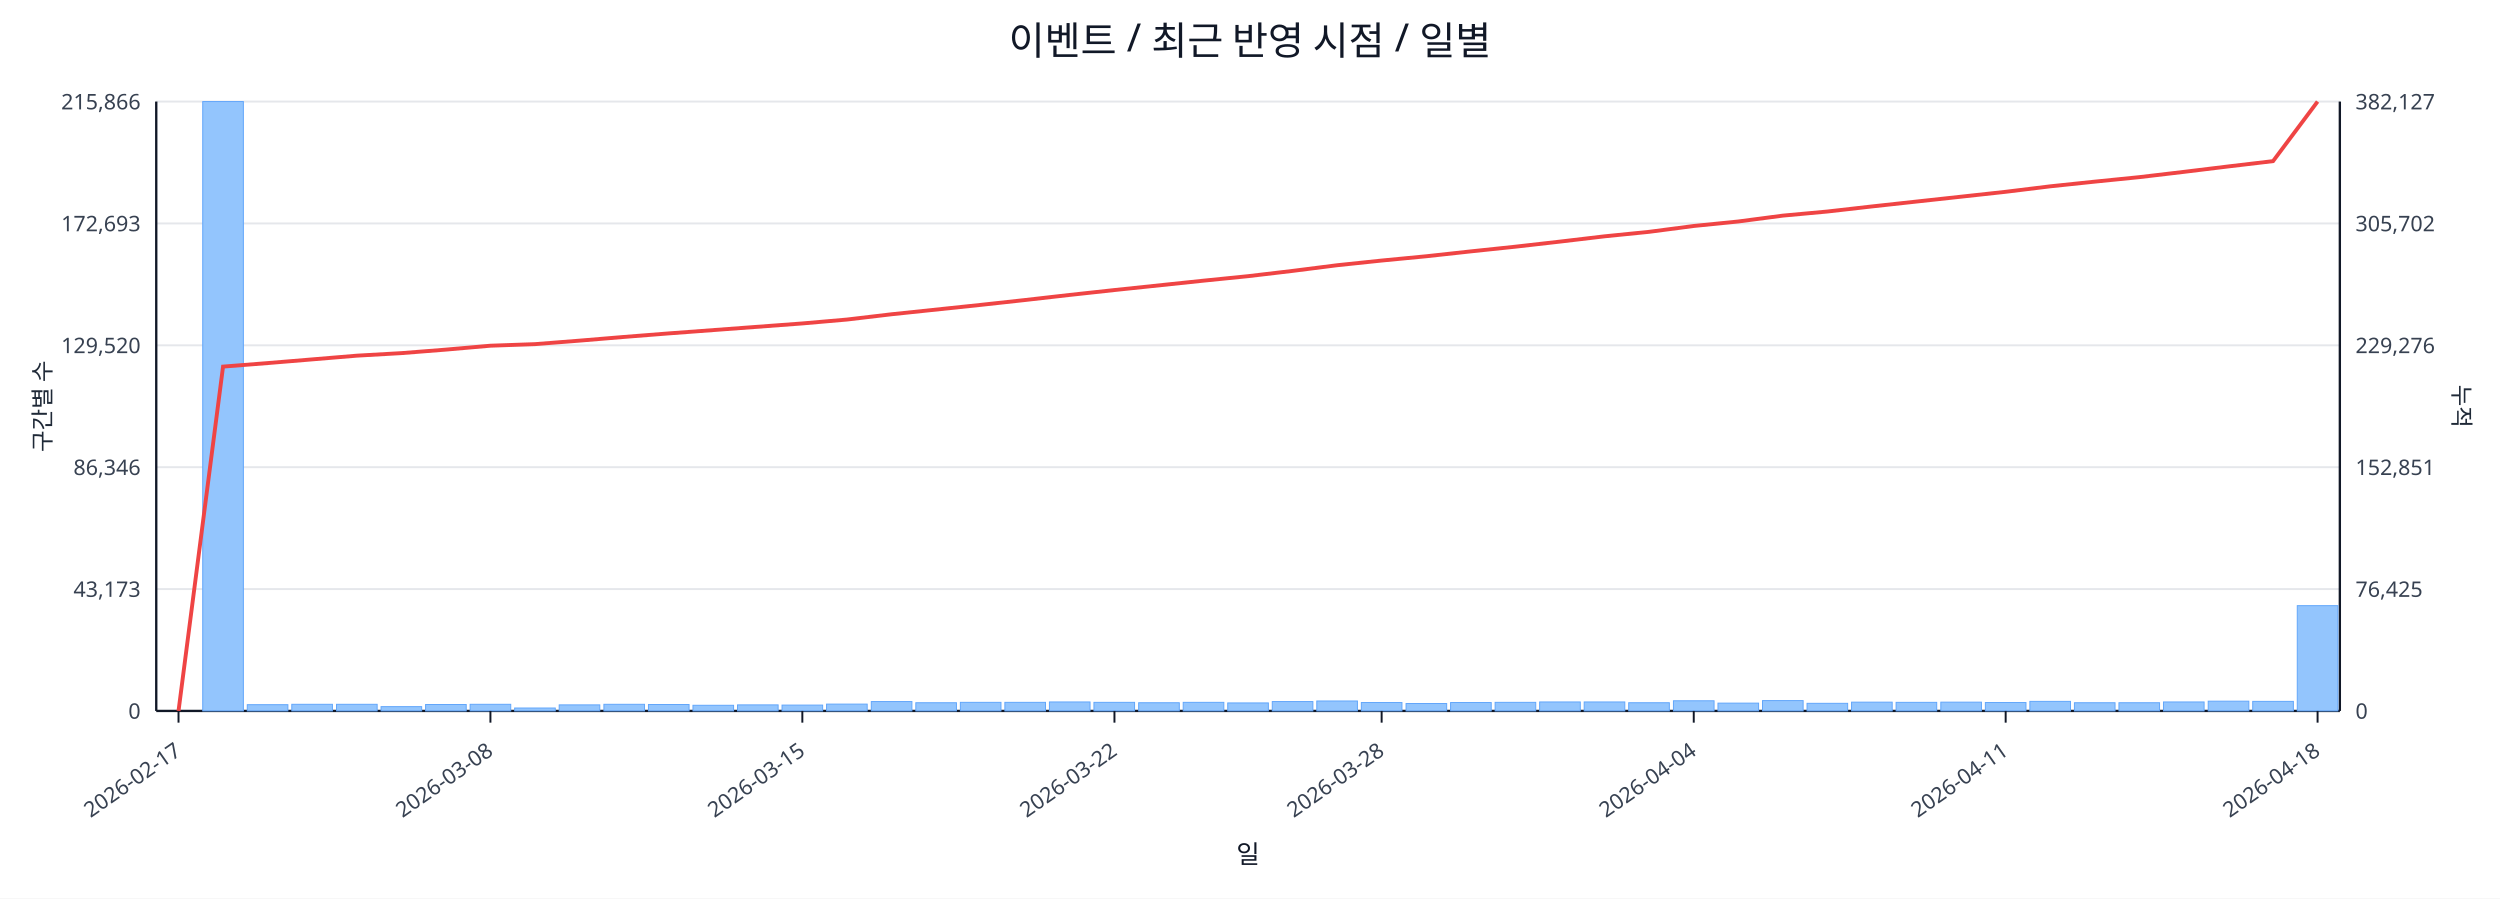
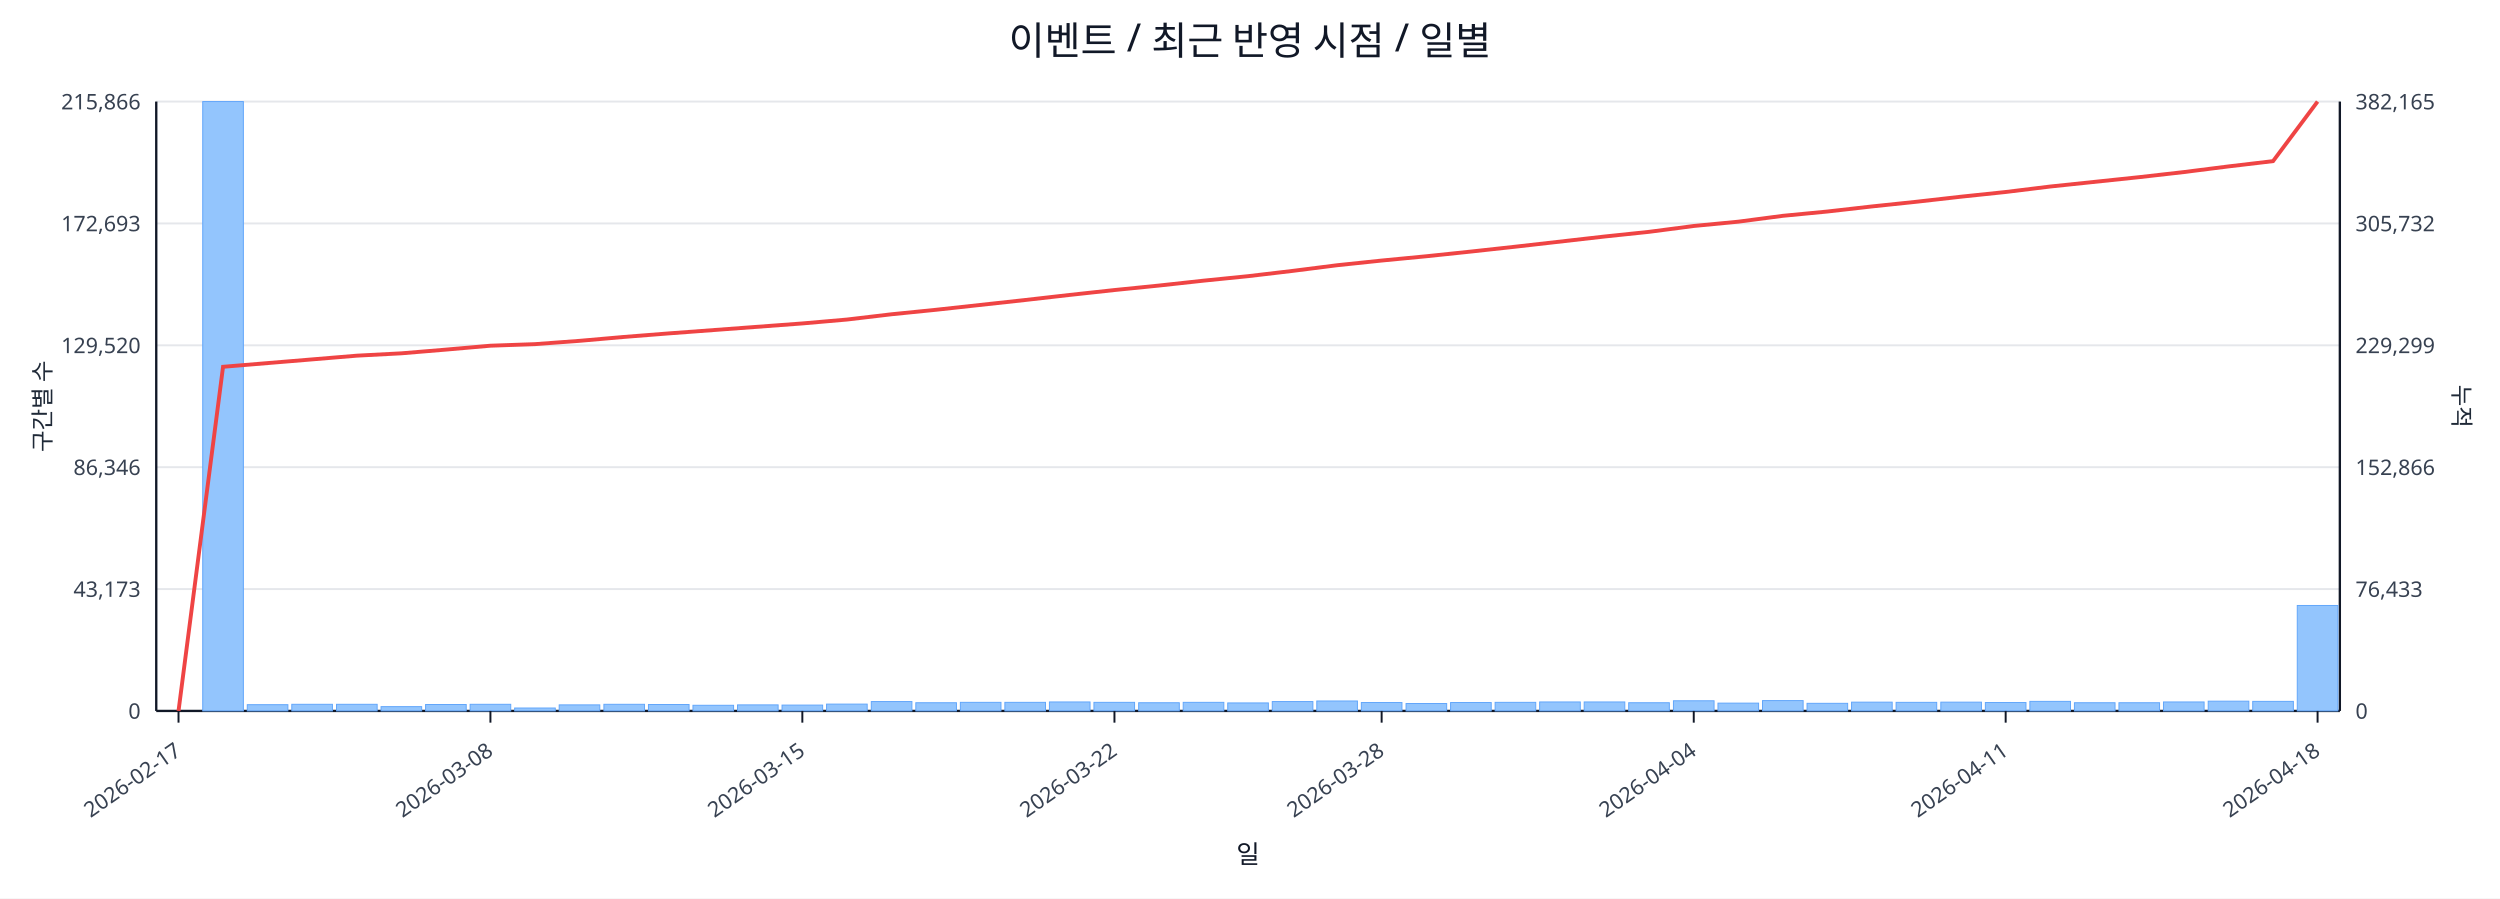
<svg xmlns="http://www.w3.org/2000/svg" width="1280" height="460" viewBox="0 0 1280 460">
  <rect x="0" y="0" width="100%" height="100%" fill="#ffffff" />
  <text x="640.0" y="28" font-size="20" text-anchor="middle" font-family="sans-serif" fill="#111827">이벤트 / 최근 반영 시점 / 일별</text>
  <line x1="80.0" y1="52.0" x2="1198.0" y2="52.0" stroke="#e5e7eb" stroke-width="1" />
  <text x="72.0" y="56.0" font-size="11" text-anchor="end" font-family="sans-serif" fill="#374151">215,866</text>
-   <text x="1206.0" y="56.0" font-size="11" text-anchor="start" font-family="sans-serif" fill="#374151">382,127</text>
+   <text x="1206.0" y="56.0" font-size="11" text-anchor="start" font-family="sans-serif" fill="#374151">382,165</text>
  <line x1="80.0" y1="114.4" x2="1198.0" y2="114.4" stroke="#e5e7eb" stroke-width="1" />
  <text x="72.0" y="118.4" font-size="11" text-anchor="end" font-family="sans-serif" fill="#374151">172,693</text>
-   <text x="1206.0" y="118.4" font-size="11" text-anchor="start" font-family="sans-serif" fill="#374151">305,702</text>
+   <text x="1206.0" y="118.4" font-size="11" text-anchor="start" font-family="sans-serif" fill="#374151">305,732</text>
  <line x1="80.0" y1="176.8" x2="1198.0" y2="176.8" stroke="#e5e7eb" stroke-width="1" />
  <text x="72.0" y="180.8" font-size="11" text-anchor="end" font-family="sans-serif" fill="#374151">129,520</text>
-   <text x="1206.0" y="180.8" font-size="11" text-anchor="start" font-family="sans-serif" fill="#374151">229,276</text>
+   <text x="1206.0" y="180.8" font-size="11" text-anchor="start" font-family="sans-serif" fill="#374151">229,299</text>
  <line x1="80.0" y1="239.2" x2="1198.0" y2="239.2" stroke="#e5e7eb" stroke-width="1" />
  <text x="72.0" y="243.2" font-size="11" text-anchor="end" font-family="sans-serif" fill="#374151">86,346</text>
-   <text x="1206.0" y="243.2" font-size="11" text-anchor="start" font-family="sans-serif" fill="#374151">152,851</text>
+   <text x="1206.0" y="243.2" font-size="11" text-anchor="start" font-family="sans-serif" fill="#374151">152,866</text>
  <line x1="80.0" y1="301.6" x2="1198.0" y2="301.6" stroke="#e5e7eb" stroke-width="1" />
  <text x="72.0" y="305.6" font-size="11" text-anchor="end" font-family="sans-serif" fill="#374151">43,173</text>
-   <text x="1206.0" y="305.6" font-size="11" text-anchor="start" font-family="sans-serif" fill="#374151">76,425</text>
+   <text x="1206.0" y="305.6" font-size="11" text-anchor="start" font-family="sans-serif" fill="#374151">76,433</text>
  <line x1="80.0" y1="364.0" x2="1198.0" y2="364.0" stroke="#e5e7eb" stroke-width="1" />
  <text x="72.0" y="368.0" font-size="11" text-anchor="end" font-family="sans-serif" fill="#374151">0</text>
  <text x="1206.0" y="368.0" font-size="11" text-anchor="start" font-family="sans-serif" fill="#374151">0</text>
  <line x1="80.0" y1="364.0" x2="1198.0" y2="364.0" stroke="#111827" stroke-width="1.2" />
  <line x1="80.0" y1="52.0" x2="80.0" y2="364.0" stroke="#111827" stroke-width="1.2" />
  <line x1="1198.0" y1="52.0" x2="1198.0" y2="364.0" stroke="#111827" stroke-width="1.2" />
  <rect x="81.0" y="364.0" width="20.8" height="0.0" fill="#93c5fd" stroke="#60a5fa" stroke-width="0.5" />
  <rect x="103.8" y="52.0" width="20.8" height="312.0" fill="#93c5fd" stroke="#60a5fa" stroke-width="0.5" />
  <rect x="126.6" y="360.8" width="20.8" height="3.2" fill="#93c5fd" stroke="#60a5fa" stroke-width="0.5" />
  <rect x="149.4" y="360.6" width="20.8" height="3.4" fill="#93c5fd" stroke="#60a5fa" stroke-width="0.5" />
  <rect x="172.3" y="360.6" width="20.8" height="3.4" fill="#93c5fd" stroke="#60a5fa" stroke-width="0.5" />
  <rect x="195.1" y="361.8" width="20.8" height="2.2" fill="#93c5fd" stroke="#60a5fa" stroke-width="0.5" />
  <rect x="217.9" y="360.7" width="20.8" height="3.3" fill="#93c5fd" stroke="#60a5fa" stroke-width="0.5" />
  <rect x="240.7" y="360.6" width="20.8" height="3.4" fill="#93c5fd" stroke="#60a5fa" stroke-width="0.5" />
  <rect x="263.5" y="362.5" width="20.8" height="1.5" fill="#93c5fd" stroke="#60a5fa" stroke-width="0.5" />
  <rect x="286.3" y="360.9" width="20.8" height="3.1" fill="#93c5fd" stroke="#60a5fa" stroke-width="0.5" />
  <rect x="309.2" y="360.6" width="20.8" height="3.4" fill="#93c5fd" stroke="#60a5fa" stroke-width="0.5" />
  <rect x="332.0" y="360.7" width="20.8" height="3.3" fill="#93c5fd" stroke="#60a5fa" stroke-width="0.5" />
  <rect x="354.8" y="361.1" width="20.8" height="2.9" fill="#93c5fd" stroke="#60a5fa" stroke-width="0.5" />
  <rect x="377.6" y="360.9" width="20.8" height="3.1" fill="#93c5fd" stroke="#60a5fa" stroke-width="0.5" />
  <rect x="400.4" y="361.0" width="20.8" height="3.0" fill="#93c5fd" stroke="#60a5fa" stroke-width="0.5" />
  <rect x="423.2" y="360.5" width="20.8" height="3.5" fill="#93c5fd" stroke="#60a5fa" stroke-width="0.5" />
  <rect x="446.1" y="359.2" width="20.8" height="4.8" fill="#93c5fd" stroke="#60a5fa" stroke-width="0.5" />
  <rect x="468.9" y="359.8" width="20.8" height="4.2" fill="#93c5fd" stroke="#60a5fa" stroke-width="0.5" />
  <rect x="491.7" y="359.6" width="20.8" height="4.4" fill="#93c5fd" stroke="#60a5fa" stroke-width="0.5" />
  <rect x="514.5" y="359.6" width="20.8" height="4.4" fill="#93c5fd" stroke="#60a5fa" stroke-width="0.5" />
  <rect x="537.3" y="359.4" width="20.8" height="4.6" fill="#93c5fd" stroke="#60a5fa" stroke-width="0.5" />
  <rect x="560.1" y="359.6" width="20.8" height="4.4" fill="#93c5fd" stroke="#60a5fa" stroke-width="0.5" />
  <rect x="583.0" y="359.8" width="20.8" height="4.2" fill="#93c5fd" stroke="#60a5fa" stroke-width="0.5" />
  <rect x="605.8" y="359.6" width="20.8" height="4.4" fill="#93c5fd" stroke="#60a5fa" stroke-width="0.5" />
  <rect x="628.6" y="359.9" width="20.8" height="4.1" fill="#93c5fd" stroke="#60a5fa" stroke-width="0.5" />
  <rect x="651.4" y="359.2" width="20.8" height="4.8" fill="#93c5fd" stroke="#60a5fa" stroke-width="0.5" />
  <rect x="674.2" y="358.9" width="20.8" height="5.1" fill="#93c5fd" stroke="#60a5fa" stroke-width="0.5" />
  <rect x="697.0" y="359.7" width="20.8" height="4.3" fill="#93c5fd" stroke="#60a5fa" stroke-width="0.5" />
  <rect x="719.9" y="360.2" width="20.8" height="3.8" fill="#93c5fd" stroke="#60a5fa" stroke-width="0.5" />
  <rect x="742.7" y="359.7" width="20.8" height="4.3" fill="#93c5fd" stroke="#60a5fa" stroke-width="0.5" />
  <rect x="765.5" y="359.6" width="20.8" height="4.4" fill="#93c5fd" stroke="#60a5fa" stroke-width="0.5" />
  <rect x="788.3" y="359.4" width="20.8" height="4.6" fill="#93c5fd" stroke="#60a5fa" stroke-width="0.5" />
  <rect x="811.1" y="359.4" width="20.8" height="4.6" fill="#93c5fd" stroke="#60a5fa" stroke-width="0.5" />
  <rect x="833.9" y="359.8" width="20.8" height="4.2" fill="#93c5fd" stroke="#60a5fa" stroke-width="0.5" />
  <rect x="856.8" y="358.8" width="20.8" height="5.2" fill="#93c5fd" stroke="#60a5fa" stroke-width="0.5" />
  <rect x="879.6" y="360.0" width="20.8" height="4.0" fill="#93c5fd" stroke="#60a5fa" stroke-width="0.5" />
  <rect x="902.4" y="358.7" width="20.8" height="5.3" fill="#93c5fd" stroke="#60a5fa" stroke-width="0.5" />
  <rect x="925.2" y="360.1" width="20.8" height="3.9" fill="#93c5fd" stroke="#60a5fa" stroke-width="0.5" />
  <rect x="948.0" y="359.5" width="20.8" height="4.5" fill="#93c5fd" stroke="#60a5fa" stroke-width="0.5" />
  <rect x="970.8" y="359.6" width="20.8" height="4.4" fill="#93c5fd" stroke="#60a5fa" stroke-width="0.5" />
  <rect x="993.7" y="359.5" width="20.8" height="4.5" fill="#93c5fd" stroke="#60a5fa" stroke-width="0.5" />
  <rect x="1016.5" y="359.7" width="20.8" height="4.3" fill="#93c5fd" stroke="#60a5fa" stroke-width="0.5" />
  <rect x="1039.3" y="359.1" width="20.8" height="4.9" fill="#93c5fd" stroke="#60a5fa" stroke-width="0.5" />
  <rect x="1062.1" y="359.8" width="20.8" height="4.2" fill="#93c5fd" stroke="#60a5fa" stroke-width="0.5" />
  <rect x="1084.9" y="359.8" width="20.8" height="4.2" fill="#93c5fd" stroke="#60a5fa" stroke-width="0.5" />
  <rect x="1107.7" y="359.4" width="20.8" height="4.6" fill="#93c5fd" stroke="#60a5fa" stroke-width="0.5" />
  <rect x="1130.6" y="359.0" width="20.8" height="5.0" fill="#93c5fd" stroke="#60a5fa" stroke-width="0.5" />
  <rect x="1153.4" y="359.1" width="20.8" height="4.9" fill="#93c5fd" stroke="#60a5fa" stroke-width="0.5" />
-   <rect x="1176.2" y="310.1" width="20.8" height="53.9" fill="#93c5fd" stroke="#60a5fa" stroke-width="0.5" />
-   <polyline fill="none" stroke="#ef4444" stroke-width="2" points="91.4,364.0 114.2,187.7 137.0,185.9 159.9,184.0 182.7,182.1 205.5,180.8 228.3,179.0 251.1,177.0 273.9,176.2 296.8,174.4 319.6,172.5 342.4,170.7 365.2,169.0 388.0,167.3 410.8,165.6 433.7,163.6 456.5,160.9 479.3,158.5 502.1,156.1 524.9,153.6 547.7,151.0 570.6,148.5 593.4,146.1 616.2,143.7 639.0,141.4 661.8,138.7 684.6,135.8 707.4,133.4 730.3,131.2 753.1,128.7 775.9,126.3 798.7,123.7 821.5,121.0 844.3,118.7 867.2,115.7 890.0,113.4 912.8,110.4 935.6,108.3 958.4,105.7 981.2,103.2 1004.1,100.7 1026.9,98.2 1049.7,95.4 1072.5,93.0 1095.3,90.7 1118.1,88.0 1141.0,85.2 1163.8,82.5 1186.6,52.0" />
+   <rect x="1176.2" y="310.0" width="20.8" height="54.0" fill="#93c5fd" stroke="#60a5fa" stroke-width="0.5" />
+   <polyline fill="none" stroke="#ef4444" stroke-width="2" points="91.4,364.0 114.2,187.8 137.0,185.9 159.9,184.0 182.7,182.1 205.5,180.9 228.3,179.0 251.1,177.0 273.9,176.2 296.8,174.5 319.6,172.5 342.4,170.7 365.2,169.0 388.0,167.3 410.8,165.6 433.7,163.6 456.5,160.9 479.3,158.6 502.1,156.1 524.9,153.6 547.7,151.0 570.6,148.5 593.4,146.2 616.2,143.7 639.0,141.4 661.8,138.7 684.6,135.8 707.4,133.4 730.3,131.2 753.1,128.8 775.9,126.3 798.7,123.7 821.5,121.1 844.3,118.7 867.2,115.7 890.0,113.5 912.8,110.5 935.6,108.3 958.4,105.7 981.2,103.3 1004.1,100.7 1026.9,98.3 1049.7,95.5 1072.5,93.1 1095.3,90.7 1118.1,88.1 1141.0,85.2 1163.8,82.5 1186.6,52.0" />
  <line x1="91.4" y1="364.0" x2="91.4" y2="370.0" stroke="#111827" stroke-width="1" />
  <text x="93.4" y="386.0" font-size="11" text-anchor="end" transform="rotate(-35 93.4 386.0)" font-family="sans-serif" fill="#374151">2026-02-17</text>
  <line x1="251.1" y1="364.0" x2="251.1" y2="370.0" stroke="#111827" stroke-width="1" />
  <text x="253.1" y="386.0" font-size="11" text-anchor="end" transform="rotate(-35 253.1 386.0)" font-family="sans-serif" fill="#374151">2026-03-08</text>
  <line x1="410.8" y1="364.0" x2="410.8" y2="370.0" stroke="#111827" stroke-width="1" />
  <text x="412.8" y="386.0" font-size="11" text-anchor="end" transform="rotate(-35 412.8 386.0)" font-family="sans-serif" fill="#374151">2026-03-15</text>
  <line x1="570.6" y1="364.0" x2="570.6" y2="370.0" stroke="#111827" stroke-width="1" />
  <text x="572.6" y="386.0" font-size="11" text-anchor="end" transform="rotate(-35 572.6 386.0)" font-family="sans-serif" fill="#374151">2026-03-22</text>
  <line x1="707.4" y1="364.0" x2="707.4" y2="370.0" stroke="#111827" stroke-width="1" />
  <text x="709.4" y="386.0" font-size="11" text-anchor="end" transform="rotate(-35 709.4 386.0)" font-family="sans-serif" fill="#374151">2026-03-28</text>
  <line x1="867.2" y1="364.0" x2="867.2" y2="370.0" stroke="#111827" stroke-width="1" />
  <text x="869.2" y="386.0" font-size="11" text-anchor="end" transform="rotate(-35 869.2 386.0)" font-family="sans-serif" fill="#374151">2026-04-04</text>
  <line x1="1026.9" y1="364.0" x2="1026.9" y2="370.0" stroke="#111827" stroke-width="1" />
  <text x="1028.9" y="386.0" font-size="11" text-anchor="end" transform="rotate(-35 1028.9 386.0)" font-family="sans-serif" fill="#374151">2026-04-11</text>
  <line x1="1186.6" y1="364.0" x2="1186.6" y2="370.0" stroke="#111827" stroke-width="1" />
  <text x="1188.6" y="386.0" font-size="11" text-anchor="end" transform="rotate(-35 1188.6 386.0)" font-family="sans-serif" fill="#374151">2026-04-18</text>
  <text x="26" y="208.0" font-size="12" transform="rotate(-90 26 208.0)" text-anchor="middle" font-family="sans-serif" fill="#1f2937">구간별 수</text>
  <text x="1256.0" y="208.0" font-size="12" transform="rotate(90 1256.0 208.0)" text-anchor="middle" font-family="sans-serif" fill="#1f2937">누적</text>
  <text x="639.0" y="442.0" font-size="13" text-anchor="middle" font-family="sans-serif" fill="#111827">일</text>
</svg>
